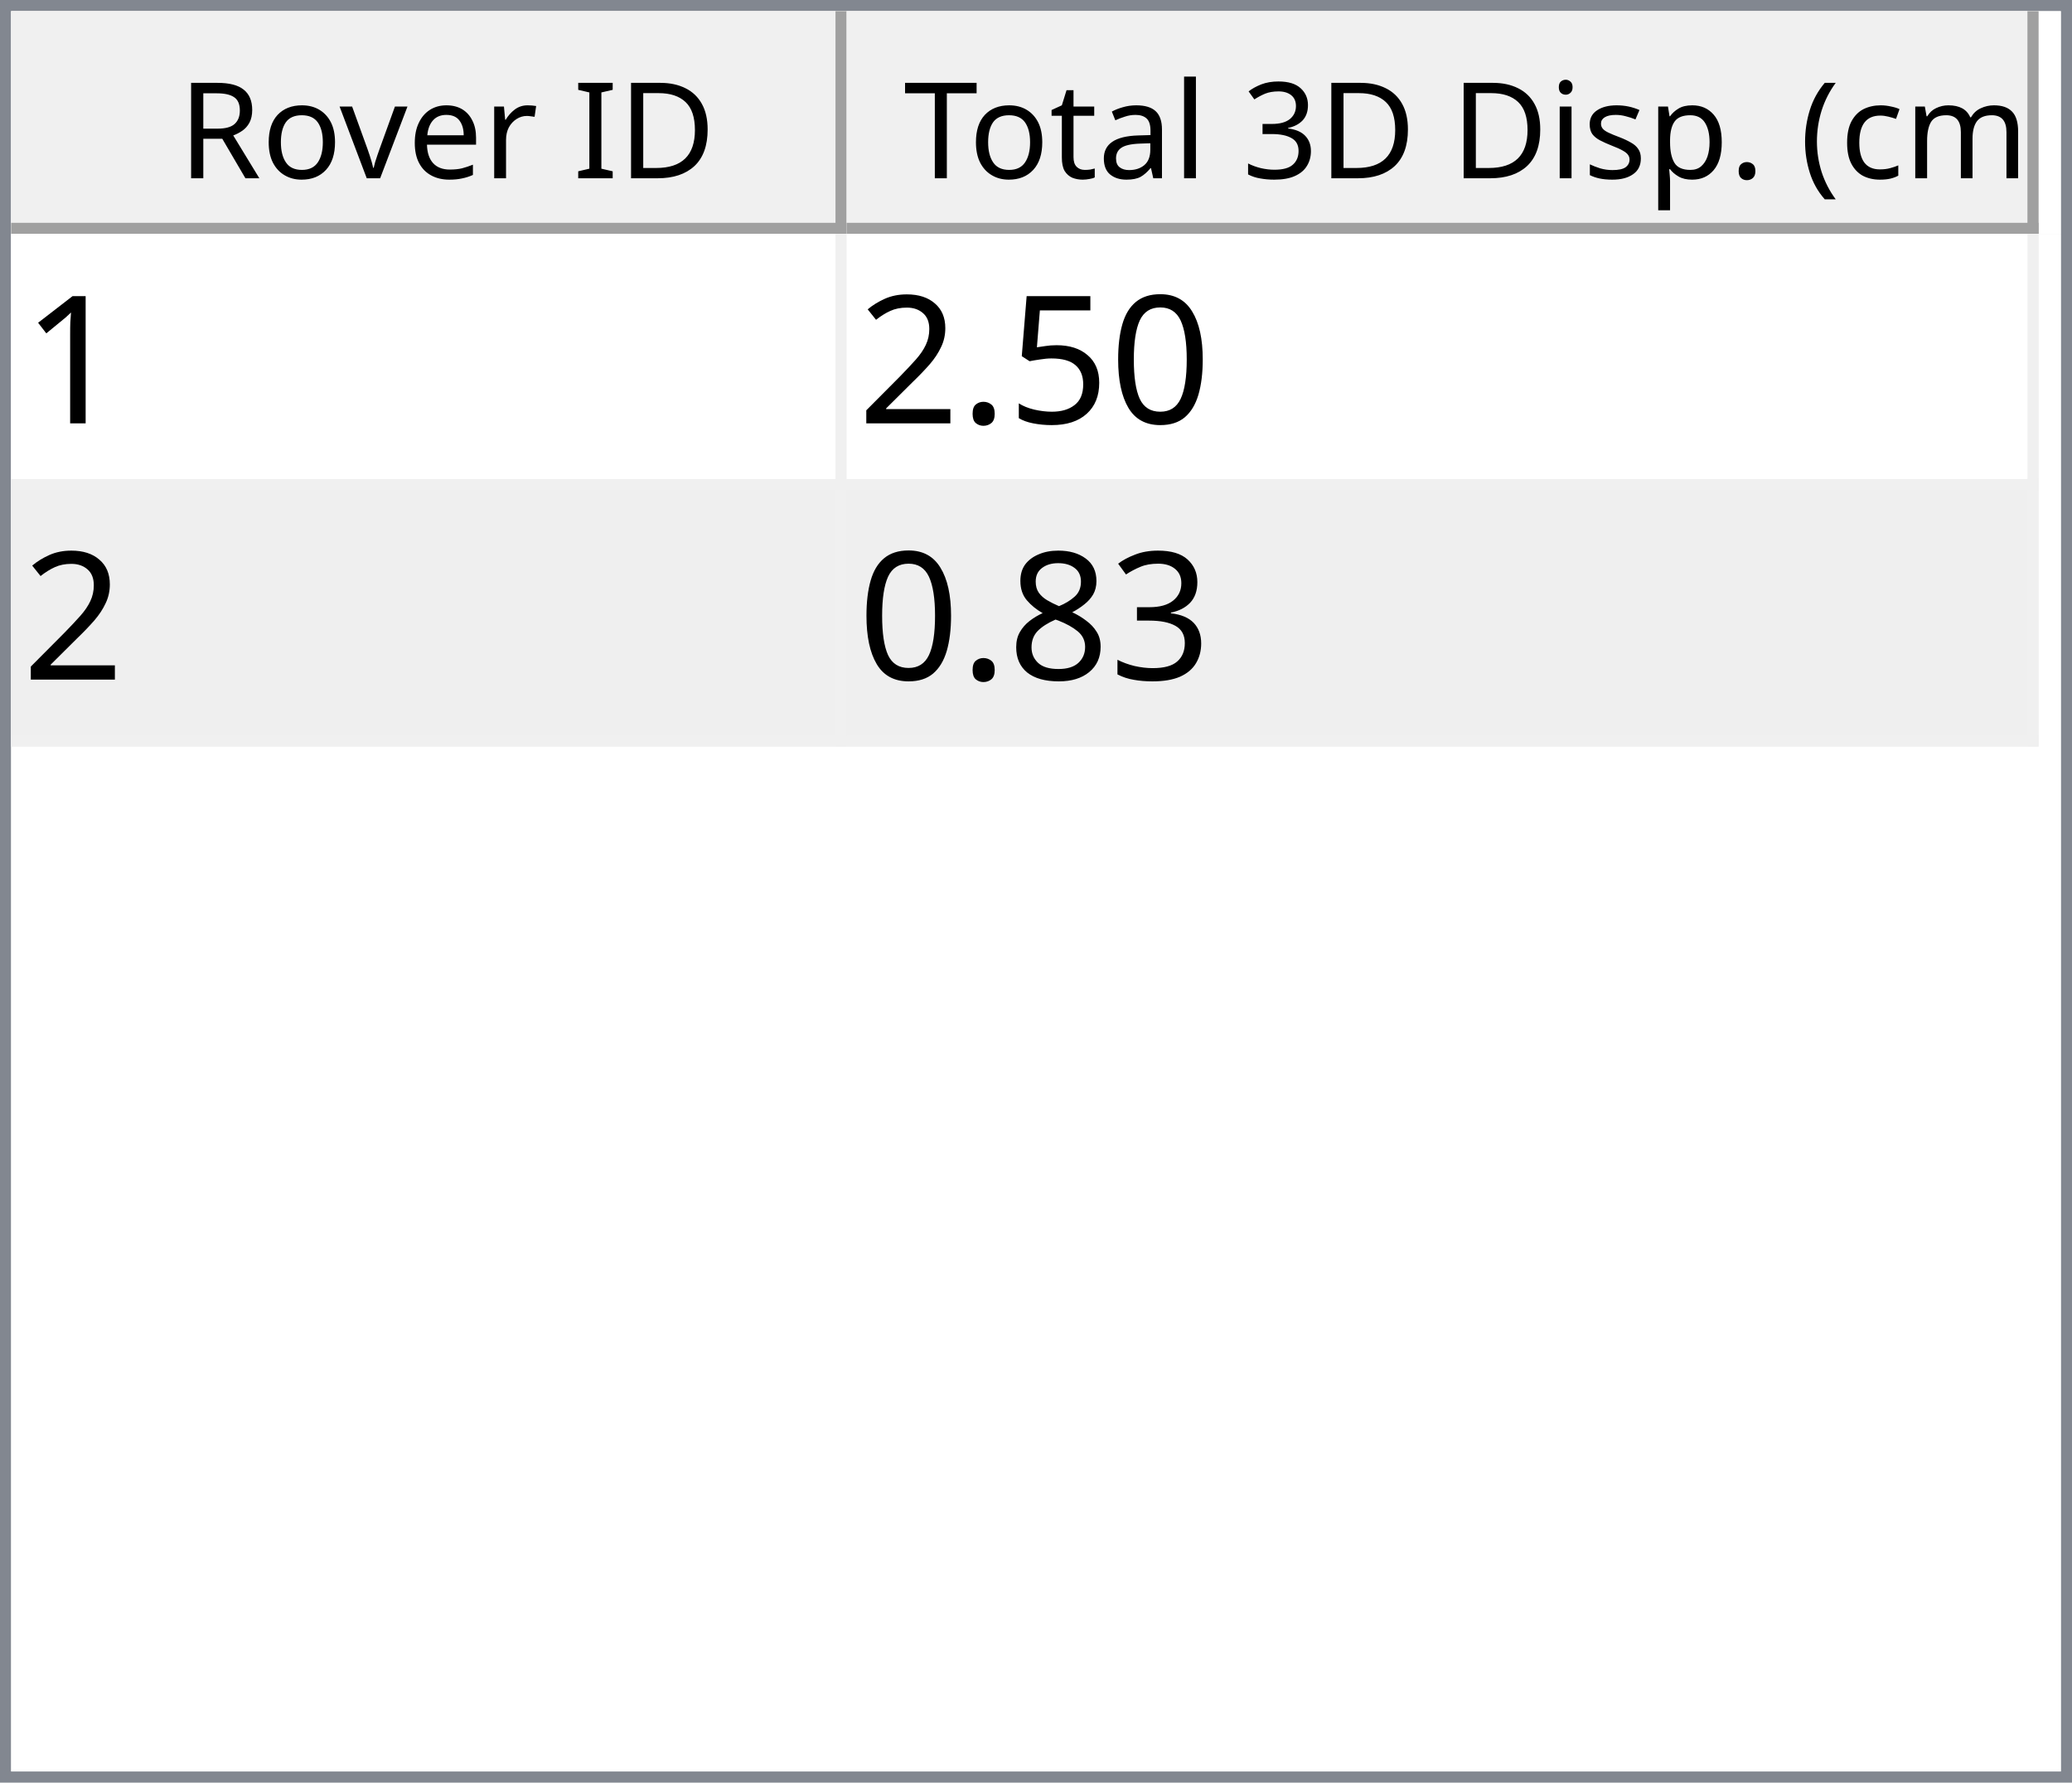
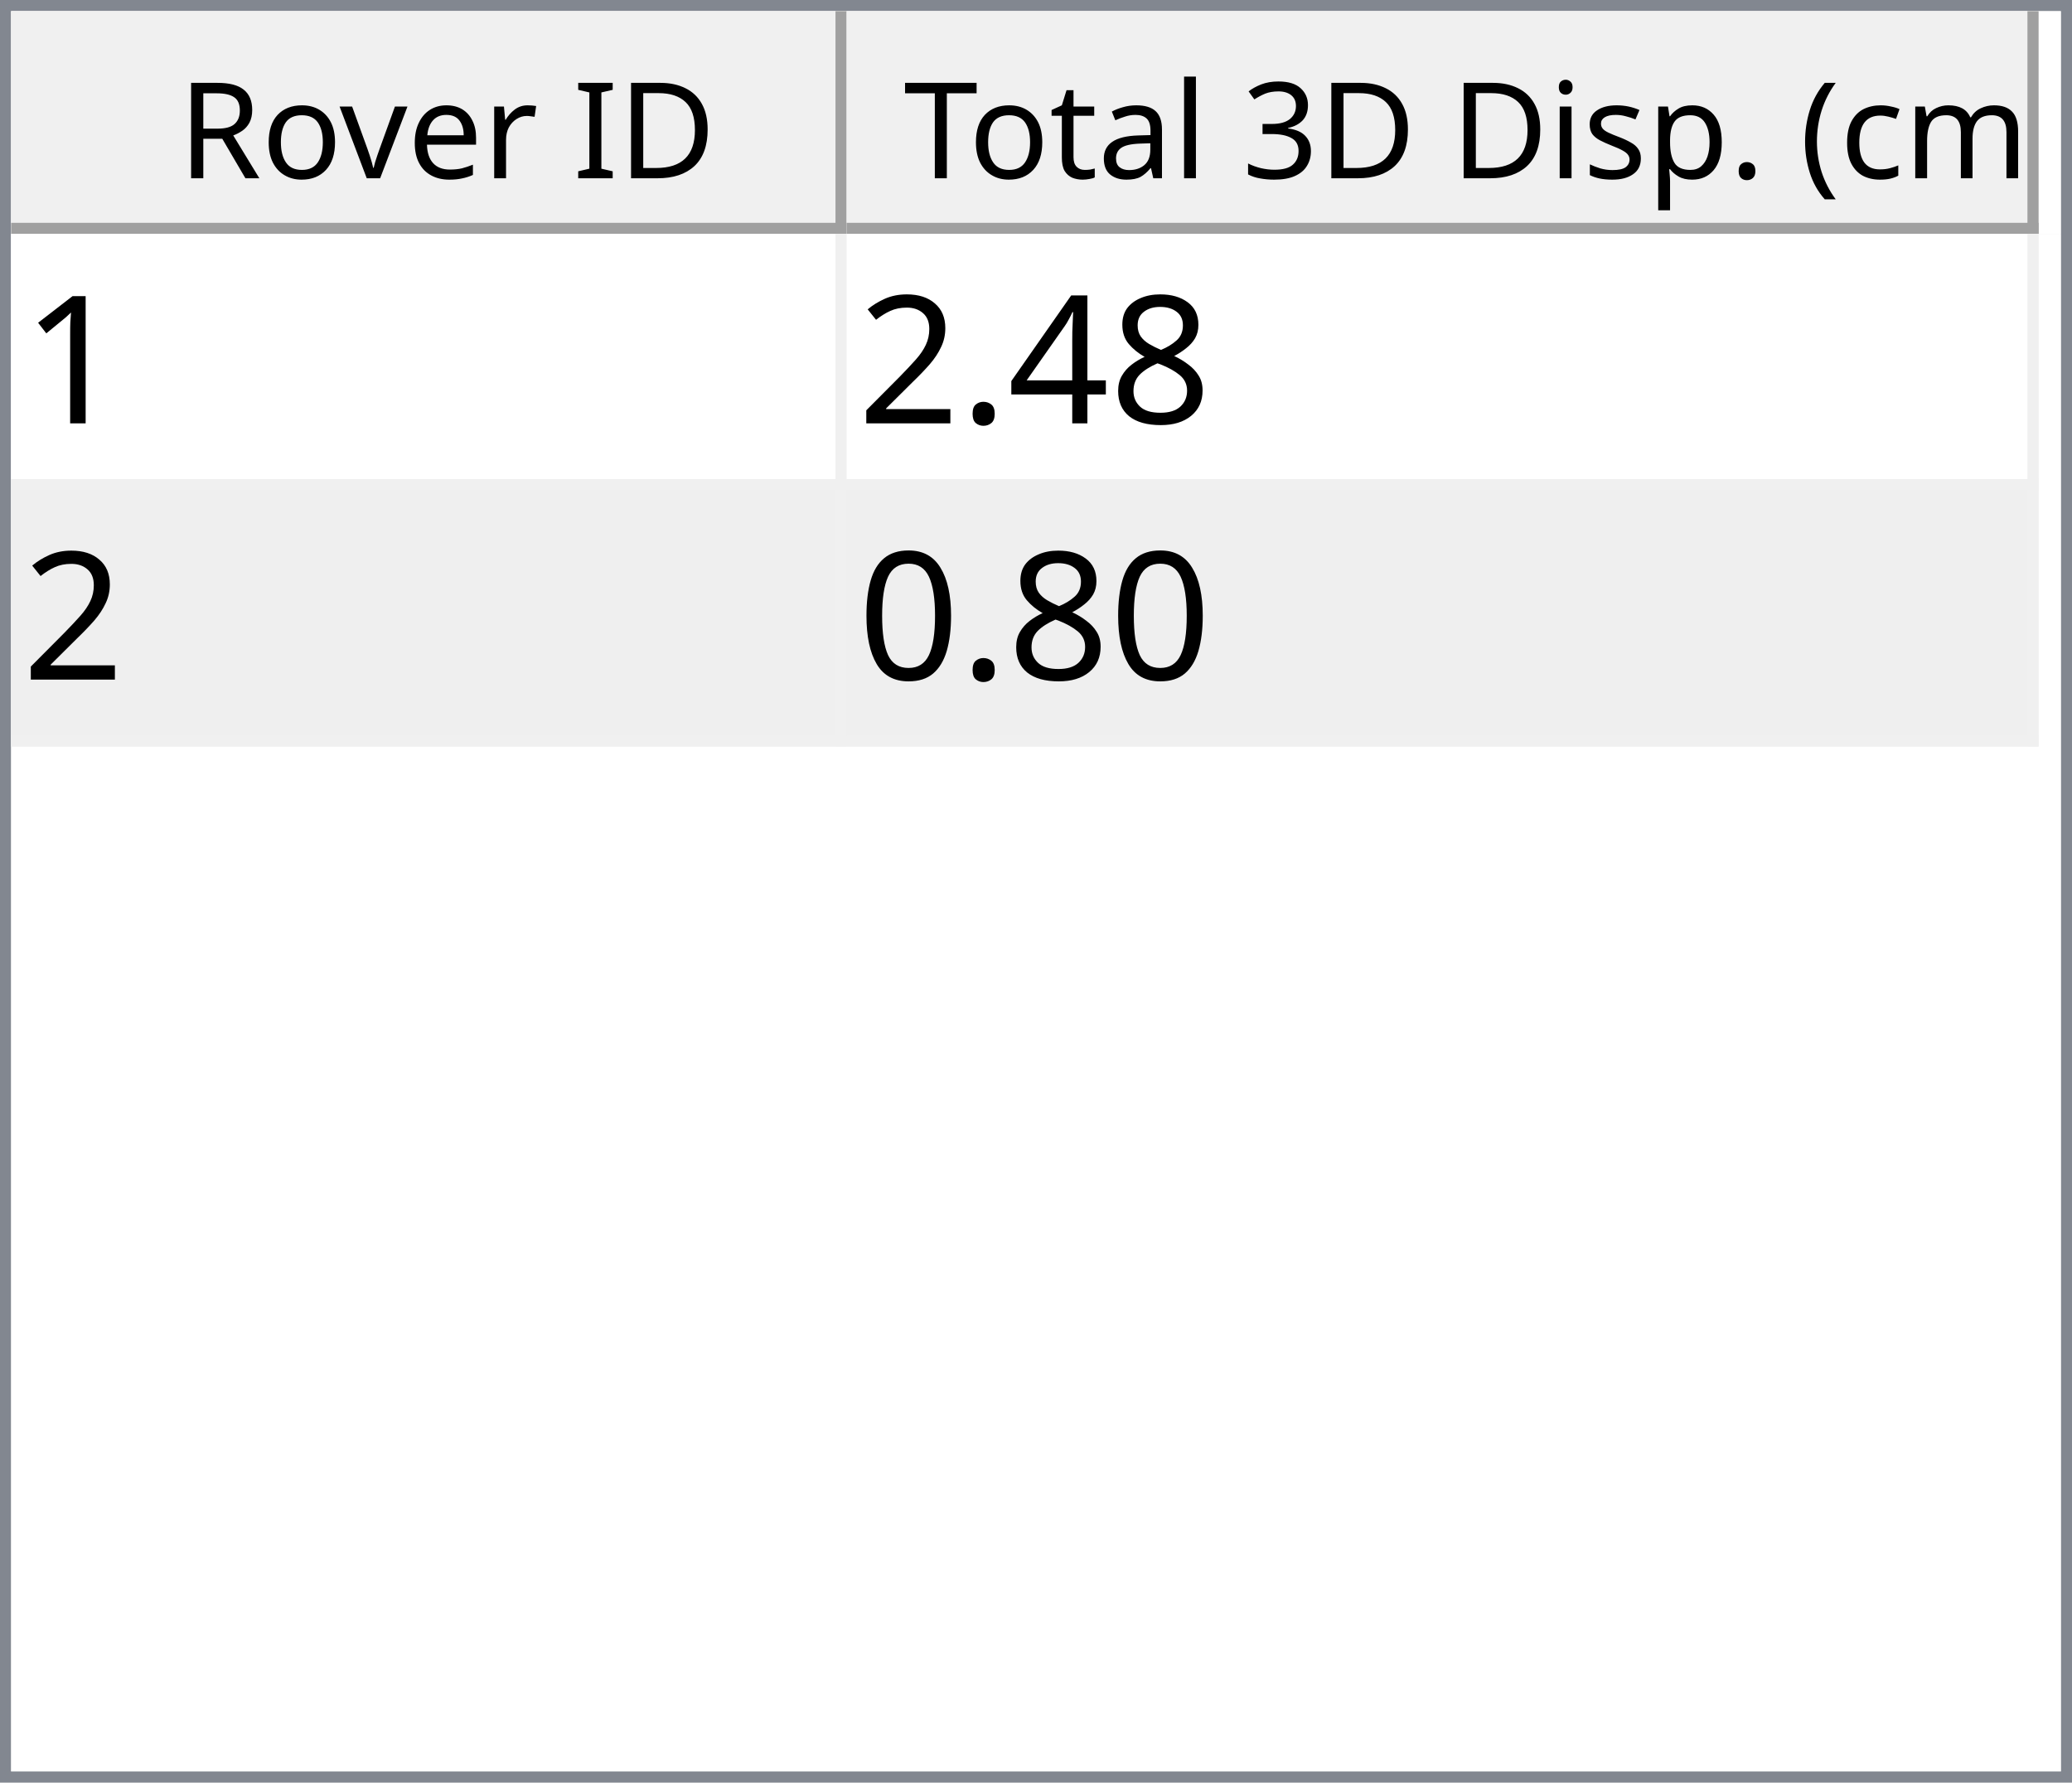
<svg xmlns="http://www.w3.org/2000/svg" style="fill-opacity:1; color-rendering:auto; color-interpolation:auto; text-rendering:auto; stroke:black; stroke-linecap:square; stroke-miterlimit:10; shape-rendering:auto; stroke-opacity:1; fill:black; stroke-dasharray:none; font-weight:normal; stroke-width:1; font-family:'Dialog'; font-style:normal; stroke-linejoin:miter; font-size:12px; stroke-dashoffset:0; image-rendering:auto;" width="186" height="160">
  <defs id="genericDefs" />
  <g>
    <defs id="defs1">
      <clipPath clipPathUnits="userSpaceOnUse" id="clipPath1">
        <path d="M0 0 L186 0 L186 160 L0 160 L0 0 Z" />
      </clipPath>
      <clipPath clipPathUnits="userSpaceOnUse" id="clipPath2">
        <path d="M0 0 L0 160 L186 160 L186 0 Z" />
      </clipPath>
      <clipPath clipPathUnits="userSpaceOnUse" id="clipPath3">
        <path d="M0 0 L0 20 L184 20 L184 0 Z" />
      </clipPath>
      <clipPath clipPathUnits="userSpaceOnUse" id="clipPath4">
        <path d="M0 0 L0 20 L75 20 L75 0 Z" />
      </clipPath>
      <clipPath clipPathUnits="userSpaceOnUse" id="clipPath5">
        <path d="M1 1 L1 19 L74 19 L74 1 Z" />
      </clipPath>
      <clipPath clipPathUnits="userSpaceOnUse" id="clipPath6">
        <path d="M0 0 L0 18 L73 18 L73 0 Z" />
      </clipPath>
      <clipPath clipPathUnits="userSpaceOnUse" id="clipPath7">
        <path d="M-0.5 -0.5 L-0.5 19.5 L74.5 19.5 L74.5 -0.5 Z" />
      </clipPath>
      <clipPath clipPathUnits="userSpaceOnUse" id="clipPath8">
        <path d="M0 0 L0 20 L107 20 L107 0 Z" />
      </clipPath>
      <clipPath clipPathUnits="userSpaceOnUse" id="clipPath9">
        <path d="M1 1 L1 19 L106 19 L106 1 Z" />
      </clipPath>
      <clipPath clipPathUnits="userSpaceOnUse" id="clipPath10">
        <path d="M0 0 L0 18 L105 18 L105 0 Z" />
      </clipPath>
      <clipPath clipPathUnits="userSpaceOnUse" id="clipPath11">
        <path d="M-0.5 -0.5 L-0.5 19.5 L106.5 19.5 L106.5 -0.5 Z" />
      </clipPath>
      <clipPath clipPathUnits="userSpaceOnUse" id="clipPath12">
        <path d="M0 0 L0 138 L184 138 L184 0 Z" />
      </clipPath>
      <clipPath clipPathUnits="userSpaceOnUse" id="clipPath13">
        <path d="M0 0 L0 46 L182 46 L182 0 Z" />
      </clipPath>
      <clipPath clipPathUnits="userSpaceOnUse" id="clipPath14">
        <path d="M-0.5 -0.5 L-0.5 45.5 L181.5 45.5 L181.5 -0.5 Z" />
      </clipPath>
      <clipPath clipPathUnits="userSpaceOnUse" id="clipPath15">
        <path d="M0 0 L0 22 L74 22 L74 0 Z" />
      </clipPath>
      <clipPath clipPathUnits="userSpaceOnUse" id="clipPath16">
        <path d="M0 0 L0 22 L106 22 L106 0 Z" />
      </clipPath>
      <font horiz-adv-x="64.551" id="font1">
        <font-face ascent="107.91" descent="25.098" units-per-em="100" style="font-style:normal; font-family:Segoe UI; font-weight:normal;" />
        <missing-glyph horiz-adv-x="64.551" d="M8.109 0 L8.109 68.266 L56.453 68.266 L56.453 0 L8.109 0 ZM15.328 7.234 L49.219 7.234 L49.219 61.031 L15.328 61.031 L15.328 7.234 Z" />
        <glyph unicode="D" horiz-adv-x="70.117" d="M9.188 0 L9.188 70.016 L28.516 70.016 Q65.531 70.016 65.531 35.891 Q65.531 19.672 55.25 9.836 Q44.969 0 27.734 0 L9.188 0 ZM17.391 62.594 L17.391 7.422 L27.828 7.422 Q41.609 7.422 49.273 14.797 Q56.938 22.172 56.938 35.688 Q56.938 62.594 28.328 62.594 L17.391 62.594 Z" />
        <glyph unicode="I" horiz-adv-x="26.611" d="M17.391 0 L9.188 0 L9.188 70.016 L17.391 70.016 L17.391 0 Z" />
        <glyph unicode=" " horiz-adv-x="27.393" d="" />
        <glyph unicode="r" horiz-adv-x="34.766" d="M34.188 41.891 Q32.078 43.5 28.125 43.5 Q23 43.5 19.555 38.672 Q16.109 33.844 16.109 25.484 L16.109 0 L8.109 0 L8.109 50 L16.109 50 L16.109 39.703 L16.312 39.703 Q18.016 44.969 21.531 47.922 Q25.047 50.875 29.391 50.875 Q32.516 50.875 34.188 50.203 L34.188 41.891 Z" />
        <glyph unicode="e" horiz-adv-x="52.295" d="M48.297 23 L12.984 23 Q13.188 14.656 17.484 10.109 Q21.781 5.562 29.297 5.562 Q37.75 5.562 44.828 11.141 L44.828 3.609 Q38.234 -1.172 27.391 -1.172 Q16.797 -1.172 10.742 5.641 Q4.688 12.453 4.688 24.812 Q4.688 36.469 11.305 43.82 Q17.922 51.172 27.734 51.172 Q37.547 51.172 42.922 44.828 Q48.297 38.484 48.297 27.203 L48.297 23 ZM40.094 29.781 Q40.047 36.719 36.75 40.578 Q33.453 44.438 27.594 44.438 Q21.922 44.438 17.969 40.383 Q14.016 36.328 13.094 29.781 L40.094 29.781 Z" />
        <glyph unicode="v" horiz-adv-x="47.9" d="M47.406 50 L27.484 0 L19.625 0 L0.688 50 L9.469 50 L22.172 13.672 Q23.578 9.672 23.922 6.688 L24.125 6.688 Q24.609 10.453 25.688 13.484 L38.969 50 L47.406 50 Z" />
        <glyph unicode="o" horiz-adv-x="58.594" d="M29 -1.172 Q17.922 -1.172 11.305 5.836 Q4.688 12.844 4.688 24.422 Q4.688 37.016 11.57 44.094 Q18.453 51.172 30.172 51.172 Q41.359 51.172 47.633 44.289 Q53.906 37.406 53.906 25.203 Q53.906 13.234 47.141 6.031 Q40.375 -1.172 29 -1.172 ZM29.594 44.438 Q21.875 44.438 17.383 39.188 Q12.891 33.938 12.891 24.703 Q12.891 15.828 17.43 10.695 Q21.969 5.562 29.594 5.562 Q37.359 5.562 41.531 10.594 Q45.703 15.625 45.703 24.906 Q45.703 34.281 41.531 39.359 Q37.359 44.438 29.594 44.438 Z" />
        <glyph unicode="R" horiz-adv-x="59.814" d="M59.375 0 L49.609 0 L37.891 19.625 Q36.281 22.359 34.766 24.289 Q33.25 26.219 31.664 27.438 Q30.078 28.656 28.25 29.219 Q26.422 29.781 24.125 29.781 L17.391 29.781 L17.391 0 L9.188 0 L9.188 70.016 L30.078 70.016 Q34.672 70.016 38.555 68.867 Q42.438 67.719 45.289 65.375 Q48.141 63.031 49.758 59.547 Q51.375 56.062 51.375 51.375 Q51.375 47.703 50.273 44.656 Q49.172 41.609 47.148 39.211 Q45.125 36.812 42.266 35.133 Q39.406 33.453 35.844 32.516 L35.844 32.328 Q37.594 31.547 38.891 30.547 Q40.188 29.547 41.359 28.18 Q42.531 26.812 43.68 25.078 Q44.828 23.344 46.234 21.047 L59.375 0 ZM17.391 62.594 L17.391 37.203 L28.516 37.203 Q31.594 37.203 34.203 38.133 Q36.812 39.062 38.719 40.797 Q40.625 42.531 41.703 45.047 Q42.781 47.562 42.781 50.688 Q42.781 56.297 39.141 59.445 Q35.5 62.594 28.609 62.594 L17.391 62.594 Z" />
        <glyph unicode=")" horiz-adv-x="30.176" d="M8.297 -15.922 L1.172 -15.922 Q16.406 2.344 16.406 26.812 Q16.406 51.469 1.078 70.016 L8.297 70.016 Q23.531 52.156 23.531 26.703 Q23.531 1.375 8.297 -15.922 Z" />
        <glyph unicode="m" horiz-adv-x="86.133" d="M79.109 0 L71.094 0 L71.094 28.719 Q71.094 37.016 68.531 40.727 Q65.969 44.438 59.906 44.438 Q54.781 44.438 51.195 39.75 Q47.609 35.062 47.609 28.516 L47.609 0 L39.594 0 L39.594 29.688 Q39.594 44.438 28.219 44.438 Q22.953 44.438 19.531 40.016 Q16.109 35.594 16.109 28.516 L16.109 0 L8.109 0 L8.109 50 L16.109 50 L16.109 42.094 L16.312 42.094 Q21.625 51.172 31.844 51.172 Q36.969 51.172 40.773 48.312 Q44.578 45.453 46 40.828 Q51.562 51.172 62.594 51.172 Q79.109 51.172 79.109 30.812 L79.109 0 Z" />
        <glyph unicode="c" horiz-adv-x="46.191" d="M42.188 2.297 Q36.422 -1.172 28.516 -1.172 Q17.828 -1.172 11.258 5.789 Q4.688 12.75 4.688 23.828 Q4.688 36.188 11.766 43.68 Q18.844 51.172 30.672 51.172 Q37.25 51.172 42.281 48.734 L42.281 40.531 Q36.719 44.438 30.375 44.438 Q22.703 44.438 17.797 38.945 Q12.891 33.453 12.891 24.516 Q12.891 15.719 17.508 10.641 Q22.125 5.562 29.891 5.562 Q36.422 5.562 42.188 9.906 L42.188 2.297 Z" />
        <glyph unicode="(" horiz-adv-x="30.176" d="M29.109 -15.922 L21.969 -15.922 Q6.844 1.375 6.844 26.703 Q6.844 52.156 21.969 70.016 L29.203 70.016 Q13.875 51.469 13.875 26.812 Q13.875 2.344 29.109 -15.922 Z" />
        <glyph unicode="." horiz-adv-x="21.68" d="M10.891 -1.078 Q8.641 -1.078 7.055 0.539 Q5.469 2.156 5.469 4.391 Q5.469 6.641 7.055 8.273 Q8.641 9.906 10.891 9.906 Q13.188 9.906 14.797 8.273 Q16.406 6.641 16.406 4.391 Q16.406 2.156 14.797 0.539 Q13.188 -1.078 10.891 -1.078 Z" />
        <glyph unicode="p" horiz-adv-x="58.789" d="M16.312 7.234 L16.109 7.234 L16.109 -23 L8.109 -23 L8.109 50 L16.109 50 L16.109 41.219 L16.312 41.219 Q22.219 51.172 33.594 51.172 Q43.266 51.172 48.688 44.461 Q54.109 37.75 54.109 26.469 Q54.109 13.922 48 6.375 Q41.891 -1.172 31.297 -1.172 Q21.578 -1.172 16.312 7.234 ZM16.109 27.391 L16.109 20.406 Q16.109 14.203 20.141 9.883 Q24.172 5.562 30.375 5.562 Q37.641 5.562 41.773 11.133 Q45.906 16.703 45.906 26.609 Q45.906 34.969 42.047 39.703 Q38.188 44.438 31.594 44.438 Q24.609 44.438 20.359 39.578 Q16.109 34.719 16.109 27.391 Z" />
        <glyph unicode="s" horiz-adv-x="42.432" d="M5.078 1.812 L5.078 10.406 Q11.625 5.562 19.484 5.562 Q30.031 5.562 30.031 12.594 Q30.031 14.594 29.125 15.992 Q28.219 17.391 26.68 18.461 Q25.141 19.531 23.07 20.383 Q21 21.234 18.609 22.172 Q15.281 23.484 12.766 24.828 Q10.25 26.172 8.57 27.859 Q6.891 29.547 6.031 31.695 Q5.172 33.844 5.172 36.719 Q5.172 40.234 6.789 42.945 Q8.406 45.656 11.086 47.484 Q13.766 49.312 17.211 50.242 Q20.656 51.172 24.312 51.172 Q30.812 51.172 35.938 48.922 L35.938 40.828 Q30.422 44.438 23.25 44.438 Q21 44.438 19.195 43.922 Q17.391 43.406 16.094 42.477 Q14.797 41.547 14.086 40.258 Q13.375 38.969 13.375 37.406 Q13.375 35.453 14.086 34.133 Q14.797 32.812 16.164 31.789 Q17.531 30.766 19.484 29.938 Q21.438 29.109 23.922 28.125 Q27.25 26.859 29.883 25.516 Q32.516 24.172 34.375 22.484 Q36.234 20.797 37.234 18.602 Q38.234 16.406 38.234 13.375 Q38.234 9.672 36.602 6.938 Q34.969 4.203 32.234 2.398 Q29.5 0.594 25.93 -0.289 Q22.359 -1.172 18.453 -1.172 Q10.75 -1.172 5.078 1.812 Z" />
        <glyph unicode="i" horiz-adv-x="24.219" d="M12.203 62.703 Q10.062 62.703 8.547 64.164 Q7.031 65.625 7.031 67.875 Q7.031 70.125 8.547 71.609 Q10.062 73.094 12.203 73.094 Q14.406 73.094 15.945 71.609 Q17.484 70.125 17.484 67.875 Q17.484 65.719 15.945 64.211 Q14.406 62.703 12.203 62.703 ZM16.109 0 L8.109 0 L8.109 50 L16.109 50 L16.109 0 Z" />
        <glyph unicode="3" horiz-adv-x="53.906" d="M46.531 19.828 Q46.531 15.094 44.75 11.211 Q42.969 7.328 39.719 4.57 Q36.469 1.812 31.93 0.297 Q27.391 -1.219 21.922 -1.219 Q11.922 -1.219 6 2.594 L6 11.188 Q13.094 5.609 22.219 5.609 Q25.875 5.609 28.828 6.539 Q31.781 7.469 33.906 9.227 Q36.031 10.984 37.18 13.477 Q38.328 15.969 38.328 19.094 Q38.328 32.812 18.797 32.812 L12.984 32.812 L12.984 39.594 L18.5 39.594 Q35.797 39.594 35.797 52.484 Q35.797 64.406 22.609 64.406 Q15.188 64.406 8.688 59.422 L8.688 67.188 Q15.375 71.188 24.609 71.188 Q29 71.188 32.57 69.969 Q36.141 68.75 38.68 66.555 Q41.219 64.359 42.609 61.281 Q44 58.203 44 54.5 Q44 40.672 30.031 36.719 L30.031 36.531 Q33.594 36.141 36.625 34.797 Q39.656 33.453 41.852 31.305 Q44.047 29.156 45.289 26.25 Q46.531 23.344 46.531 19.828 Z" />
        <glyph unicode="l" horiz-adv-x="24.219" d="M16.109 0 L8.109 0 L8.109 74.031 L16.109 74.031 L16.109 0 Z" />
        <glyph unicode="a" horiz-adv-x="50.879" d="M43.891 0 L35.891 0 L35.891 7.812 L35.688 7.812 Q30.469 -1.172 20.312 -1.172 Q12.844 -1.172 8.617 2.781 Q4.391 6.734 4.391 13.281 Q4.391 27.297 20.906 29.594 L35.891 31.688 Q35.891 44.438 25.594 44.438 Q16.547 44.438 9.281 38.281 L9.281 46.484 Q16.656 51.172 26.266 51.172 Q43.891 51.172 43.891 32.516 L43.891 0 ZM35.891 25.297 L23.828 23.641 Q18.266 22.859 15.43 20.875 Q12.594 18.891 12.594 13.875 Q12.594 10.203 15.211 7.883 Q17.828 5.562 22.172 5.562 Q28.125 5.562 32.008 9.742 Q35.891 13.922 35.891 20.312 L35.891 25.297 Z" />
        <glyph unicode="t" horiz-adv-x="33.887" d="M31.297 0.484 Q28.469 -1.078 23.828 -1.078 Q10.688 -1.078 10.688 13.578 L10.688 43.172 L2.094 43.172 L2.094 50 L10.688 50 L10.688 62.203 L18.703 64.797 L18.703 50 L31.297 50 L31.297 43.172 L18.703 43.172 L18.703 14.984 Q18.703 9.969 20.414 7.82 Q22.125 5.672 26.078 5.672 Q29.109 5.672 31.297 7.328 L31.297 0.484 Z" />
        <glyph unicode="T" horiz-adv-x="52.393" d="M50.594 62.594 L30.375 62.594 L30.375 0 L22.172 0 L22.172 62.594 L2 62.594 L2 70.016 L50.594 70.016 L50.594 62.594 Z" />
      </font>
      <font horiz-adv-x="75.0" id="font2">
        <font-face ascent="100.537" descent="21.973" units-per-em="100" style="font-style:normal; font-family:sans-serif; font-weight:normal;" />
        <missing-glyph horiz-adv-x="75.0" d="M12.5 0 L12.5 62.5 L62.5 62.5 L62.5 0 L12.5 0 ZM14.062 1.562 L60.938 1.562 L60.938 60.938 L14.062 60.938 L14.062 1.562 Z" />
        <glyph unicode="1" horiz-adv-x="55.615" d="M37.25 0 L28.469 0 L28.469 56 Q25.297 52.984 20.141 49.953 Q14.984 46.922 10.891 45.406 L10.891 53.906 Q18.266 57.375 23.781 62.305 Q29.297 67.234 31.594 71.875 L37.25 71.875 L37.25 0 Z" />
-         <glyph unicode="0" horiz-adv-x="55.615" d="M4.156 35.297 Q4.156 48 6.766 55.742 Q9.375 63.484 14.523 67.68 Q19.672 71.875 27.484 71.875 Q33.25 71.875 37.594 69.555 Q41.938 67.234 44.773 62.867 Q47.609 58.5 49.219 52.227 Q50.828 45.953 50.828 35.297 Q50.828 22.703 48.242 14.969 Q45.656 7.234 40.508 3.008 Q35.359 -1.219 27.484 -1.219 Q17.141 -1.219 11.234 6.203 Q4.156 15.141 4.156 35.297 ZM13.188 35.297 Q13.188 17.672 17.312 11.836 Q21.438 6 27.484 6 Q33.547 6 37.672 11.859 Q41.797 17.719 41.797 35.297 Q41.797 52.984 37.672 58.789 Q33.547 64.594 27.391 64.594 Q21.344 64.594 17.719 59.469 Q13.188 52.938 13.188 35.297 Z" />
-         <glyph unicode="5" horiz-adv-x="55.615" d="M4.156 18.75 L13.375 19.531 Q14.406 12.797 18.141 9.398 Q21.875 6 27.156 6 Q33.5 6 37.891 10.789 Q42.281 15.578 42.281 23.484 Q42.281 31 38.062 35.352 Q33.844 39.703 27 39.703 Q22.75 39.703 19.336 37.773 Q15.922 35.844 13.969 32.766 L5.719 33.844 L12.641 70.609 L48.25 70.609 L48.25 62.203 L19.672 62.203 L15.828 42.969 Q22.266 47.469 29.344 47.469 Q38.719 47.469 45.164 40.969 Q51.609 34.469 51.609 24.266 Q51.609 14.547 45.953 7.469 Q39.062 -1.219 27.156 -1.219 Q17.391 -1.219 11.211 4.25 Q5.031 9.719 4.156 18.75 Z" />
+         <glyph unicode="8" horiz-adv-x="55.615" d="M17.672 38.812 Q12.203 40.828 9.57 44.539 Q6.938 48.25 6.938 53.422 Q6.938 61.234 12.555 66.555 Q18.172 71.875 27.484 71.875 Q36.859 71.875 42.578 66.43 Q48.297 60.984 48.297 53.172 Q48.297 48.188 45.68 44.508 Q43.062 40.828 37.75 38.812 Q44.344 36.672 47.781 31.883 Q51.219 27.094 51.219 20.453 Q51.219 11.281 44.727 5.031 Q38.234 -1.219 27.641 -1.219 Q17.047 -1.219 10.547 5.055 Q4.047 11.328 4.047 20.703 Q4.047 27.688 7.594 32.398 Q11.141 37.109 17.672 38.812 ZM15.922 53.719 Q15.922 48.641 19.195 45.414 Q22.469 42.188 27.688 42.188 Q32.766 42.188 36.016 45.383 Q39.266 48.578 39.266 53.219 Q39.266 58.062 35.914 61.359 Q32.562 64.656 27.594 64.656 Q22.562 64.656 19.242 61.43 Q15.922 58.203 15.922 53.719 ZM13.094 20.656 Q13.094 16.891 14.875 13.375 Q16.656 9.859 20.172 7.93 Q23.688 6 27.734 6 Q34.031 6 38.133 10.055 Q42.234 14.109 42.234 20.359 Q42.234 26.703 38.016 30.859 Q33.797 35.016 27.438 35.016 Q21.234 35.016 17.164 30.914 Q13.094 26.812 13.094 20.656 Z" />
+         <glyph unicode="4" horiz-adv-x="55.615" d="M32.328 0 L32.328 17.141 L1.266 17.141 L1.266 25.203 L33.938 71.578 L41.109 71.578 L41.109 25.203 L50.781 25.203 L50.781 17.141 L41.109 17.141 L41.109 0 L32.328 0 ZM32.328 25.203 L32.328 57.469 L9.906 25.203 L32.328 25.203 Z" />
        <glyph unicode="." horiz-adv-x="27.783" d="M9.078 0 L9.078 10.016 L19.094 10.016 L19.094 0 L9.078 0 Z" />
        <glyph unicode="2" horiz-adv-x="55.615" d="M50.344 8.453 L50.344 0 L3.031 0 Q2.938 3.172 4.047 6.109 Q5.859 10.938 9.836 15.625 Q13.812 20.312 21.344 26.469 Q33.016 36.031 37.117 41.625 Q41.219 47.219 41.219 52.203 Q41.219 57.422 37.477 61.008 Q33.734 64.594 27.734 64.594 Q21.391 64.594 17.578 60.789 Q13.766 56.984 13.719 50.25 L4.688 51.172 Q5.609 61.281 11.664 66.578 Q17.719 71.875 27.938 71.875 Q38.234 71.875 44.242 66.164 Q50.25 60.453 50.25 52 Q50.25 47.703 48.492 43.555 Q46.734 39.406 42.656 34.812 Q38.578 30.219 29.109 22.219 Q21.188 15.578 18.945 13.211 Q16.703 10.844 15.234 8.453 L50.344 8.453 Z" />
-         <glyph unicode="3" horiz-adv-x="55.615" d="M4.203 18.891 L12.984 20.062 Q14.5 12.594 18.141 9.297 Q21.781 6 27 6 Q33.203 6 37.477 10.297 Q41.75 14.594 41.75 20.953 Q41.75 27 37.797 30.93 Q33.844 34.859 27.734 34.859 Q25.25 34.859 21.531 33.891 L22.516 41.609 Q23.391 41.5 23.922 41.5 Q29.547 41.5 34.039 44.43 Q38.531 47.359 38.531 53.469 Q38.531 58.297 35.258 61.477 Q31.984 64.656 26.812 64.656 Q21.688 64.656 18.266 61.43 Q14.844 58.203 13.875 51.766 L5.078 53.328 Q6.688 62.156 12.398 67.016 Q18.109 71.875 26.609 71.875 Q32.469 71.875 37.398 69.359 Q42.328 66.844 44.945 62.5 Q47.562 58.156 47.562 53.266 Q47.562 48.641 45.07 44.828 Q42.578 41.016 37.703 38.766 Q44.047 37.312 47.562 32.695 Q51.078 28.078 51.078 21.141 Q51.078 11.766 44.242 5.25 Q37.406 -1.266 26.953 -1.266 Q17.531 -1.266 11.305 4.352 Q5.078 9.969 4.203 18.891 Z" />
-         <glyph unicode="8" horiz-adv-x="55.615" d="M17.672 38.812 Q12.203 40.828 9.57 44.539 Q6.938 48.25 6.938 53.422 Q6.938 61.234 12.555 66.555 Q18.172 71.875 27.484 71.875 Q36.859 71.875 42.578 66.43 Q48.297 60.984 48.297 53.172 Q48.297 48.188 45.68 44.508 Q43.062 40.828 37.75 38.812 Q44.344 36.672 47.781 31.883 Q51.219 27.094 51.219 20.453 Q51.219 11.281 44.727 5.031 Q38.234 -1.219 27.641 -1.219 Q17.047 -1.219 10.547 5.055 Q4.047 11.328 4.047 20.703 Q4.047 27.688 7.594 32.398 Q11.141 37.109 17.672 38.812 ZM15.922 53.719 Q15.922 48.641 19.195 45.414 Q22.469 42.188 27.688 42.188 Q32.766 42.188 36.016 45.383 Q39.266 48.578 39.266 53.219 Q39.266 58.062 35.914 61.359 Q32.562 64.656 27.594 64.656 Q22.562 64.656 19.242 61.43 Q15.922 58.203 15.922 53.719 ZM13.094 20.656 Q13.094 16.891 14.875 13.375 Q16.656 9.859 20.172 7.93 Q23.688 6 27.734 6 Q34.031 6 38.133 10.055 Q42.234 14.109 42.234 20.359 Q42.234 26.703 38.016 30.859 Q33.797 35.016 27.438 35.016 Q21.234 35.016 17.164 30.914 Q13.094 26.812 13.094 20.656 Z" />
+         <glyph unicode="0" horiz-adv-x="55.615" d="M4.156 35.297 Q4.156 48 6.766 55.742 Q9.375 63.484 14.523 67.68 Q19.672 71.875 27.484 71.875 Q33.25 71.875 37.594 69.555 Q41.938 67.234 44.773 62.867 Q47.609 58.5 49.219 52.227 Q50.828 45.953 50.828 35.297 Q50.828 22.703 48.242 14.969 Q45.656 7.234 40.508 3.008 Q35.359 -1.219 27.484 -1.219 Q17.141 -1.219 11.234 6.203 Q4.156 15.141 4.156 35.297 ZM13.188 35.297 Q13.188 17.672 17.312 11.836 Q21.438 6 27.484 6 Q33.547 6 37.672 11.859 Q41.797 17.719 41.797 35.297 Q41.797 52.984 37.672 58.789 Q33.547 64.594 27.391 64.594 Q21.344 64.594 17.719 59.469 Q13.188 52.938 13.188 35.297 Z" />
      </font>
    </defs>
    <g style="fill:white; stroke:white;">
      <rect x="0" y="0" width="186" style="clip-path:url(#clipPath1); stroke:none;" height="160" />
    </g>
    <g style="fill:white; text-rendering:optimizeSpeed; color-rendering:optimizeSpeed; image-rendering:optimizeSpeed; shape-rendering:crispEdges; stroke:white; color-interpolation:sRGB;">
      <rect x="0" width="186" height="160" y="0" style="stroke:none;" />
      <path style="stroke:none;" d="M0 160 L186 160 L186 0 L0 0 Z" />
    </g>
    <g style="fill:rgb(240,240,240); font-family:'Segoe UI'; stroke:rgb(240,240,240);">
      <rect x="0" y="0" width="186" style="clip-path:url(#clipPath2); stroke:none;" height="160" />
    </g>
    <g style="fill:rgb(130,135,144); font-family:'Segoe UI'; stroke:rgb(130,135,144);">
      <path d="M0 0 L186 0 L186 160 L0 160 L0 0 ZM1 1 L185 1 L185 159 L1 159 L1 1 Z" style="fill-rule:evenodd; clip-path:url(#clipPath2); stroke:none;" />
    </g>
    <g style="fill:white; font-family:'Segoe UI'; stroke:white;" transform="translate(1,1)">
      <rect x="0" y="0" width="184" style="clip-path:url(#clipPath3); stroke:none;" height="20" />
    </g>
    <g style="fill:rgb(240,240,240); font-family:'Segoe UI'; stroke:rgb(240,240,240);" transform="translate(1,1)">
      <rect x="0" y="0" width="75" style="clip-path:url(#clipPath4); stroke:none;" height="20" />
    </g>
    <g style="font-family:'Segoe UI';" transform="translate(2,2)">
      <text x="14" xml:space="preserve" y="14" style="clip-path:url(#clipPath6); stroke:none;">Rover ID</text>
    </g>
    <g style="fill:rgb(160,160,160); font-family:'Segoe UI'; stroke:rgb(160,160,160); stroke-linejoin:bevel;" transform="translate(1.5,1.5)">
      <line x1="74" x2="74" y1="0" style="fill:none; clip-path:url(#clipPath7);" y2="19" />
    </g>
    <g style="fill:rgb(160,160,160); font-family:'Segoe UI'; stroke:rgb(160,160,160); stroke-linejoin:bevel;" transform="matrix(1,0,0,1,1,1) translate(0.5,0.5)">
      <line x1="0" x2="74" y1="19" style="fill:none; clip-path:url(#clipPath7);" y2="19" />
    </g>
    <g style="fill:rgb(240,240,240); font-family:'Segoe UI'; stroke:rgb(240,240,240);" transform="translate(76,1)">
      <rect x="0" y="0" width="107" style="clip-path:url(#clipPath8); stroke:none;" height="20" />
    </g>
    <g style="font-family:'Segoe UI';" transform="translate(77,2)">
      <text x="1" xml:space="preserve" y="14" style="clip-path:url(#clipPath10); stroke:none;"> Total 3D Disp. (cm)</text>
    </g>
    <g style="fill:rgb(160,160,160); font-family:'Segoe UI'; stroke:rgb(160,160,160); stroke-linejoin:bevel;" transform="translate(76.5,1.5)">
      <line x1="106" x2="106" y1="0" style="fill:none; clip-path:url(#clipPath11);" y2="19" />
    </g>
    <g style="fill:rgb(160,160,160); font-family:'Segoe UI'; stroke:rgb(160,160,160); stroke-linejoin:bevel;" transform="matrix(1,0,0,1,76,1) translate(0.5,0.5)">
      <line x1="0" x2="106" y1="19" style="fill:none; clip-path:url(#clipPath11);" y2="19" />
    </g>
    <g style="fill:white; font-family:'Segoe UI'; stroke:white;" transform="translate(1,21)">
      <rect x="0" y="0" width="184" style="clip-path:url(#clipPath12); stroke:none;" height="138" />
    </g>
    <g style="fill:rgb(240,240,240); font-size:16px; font-family:sans-serif; stroke:rgb(240,240,240);" transform="translate(1,21)">
      <rect x="0" y="0" width="182" style="clip-path:url(#clipPath13); stroke:none;" height="46" />
      <line transform="translate(0.5,0.5)" x1="0" x2="181" y1="22" style="clip-path:url(#clipPath14); fill:none; stroke-linejoin:bevel;" y2="22" />
    </g>
    <g transform="matrix(1,0,0,1,1,21) translate(0.5,0.5)" style="fill:rgb(240,240,240); font-size:16px; font-family:sans-serif; stroke:rgb(240,240,240); stroke-linejoin:bevel;">
      <line x1="0" x2="181" y1="45" style="fill:none; clip-path:url(#clipPath14);" y2="45" />
    </g>
    <g transform="matrix(1,0,0,1,1,21) translate(0.5,0.5)" style="fill:rgb(240,240,240); font-size:16px; font-family:sans-serif; stroke:rgb(240,240,240); stroke-linejoin:bevel;">
      <line x1="74" x2="74" y1="0" style="fill:none; clip-path:url(#clipPath14);" y2="45" />
    </g>
    <g transform="matrix(1,0,0,1,1,21) translate(0.5,0.5)" style="fill:rgb(240,240,240); font-size:16px; font-family:sans-serif; stroke:rgb(240,240,240); stroke-linejoin:bevel;">
      <line x1="181" x2="181" y1="0" style="fill:none; clip-path:url(#clipPath14);" y2="45" />
    </g>
    <g style="fill:white; font-size:16px; font-family:sans-serif; stroke:white;" transform="matrix(1,0,0,1,1,21)">
      <rect x="0" y="0" width="74" style="clip-path:url(#clipPath15); stroke:none;" height="22" />
      <text x="1" y="17" style="fill:black; clip-path:url(#clipPath15); stroke:none;" xml:space="preserve">1</text>
    </g>
    <g style="fill:white; font-size:16px; font-family:sans-serif; stroke:white;" transform="matrix(1,0,0,1,1,21) translate(75,0)">
      <rect x="0" y="0" width="106" style="clip-path:url(#clipPath16); stroke:none;" height="22" />
-       <text x="1" y="17" style="fill:black; clip-path:url(#clipPath16); stroke:none;" xml:space="preserve">2.50</text>
+       <text x="1" y="17" style="fill:black; clip-path:url(#clipPath16); stroke:none;" xml:space="preserve">2.48</text>
    </g>
    <g style="fill:rgb(239,239,239); font-size:16px; font-family:sans-serif; stroke:rgb(239,239,239);" transform="matrix(1,0,0,1,1,21) translate(0,23)">
      <rect x="0" y="0" width="74" style="clip-path:url(#clipPath15); stroke:none;" height="22" />
      <text x="1" y="17" style="fill:black; clip-path:url(#clipPath15); stroke:none;" xml:space="preserve">2</text>
    </g>
    <g style="fill:rgb(239,239,239); font-size:16px; font-family:sans-serif; stroke:rgb(239,239,239);" transform="matrix(1,0,0,1,1,21) translate(75,23)">
      <rect x="0" y="0" width="106" style="clip-path:url(#clipPath16); stroke:none;" height="22" />
-       <text x="1" y="17" style="fill:black; clip-path:url(#clipPath16); stroke:none;" xml:space="preserve">0.83</text>
+       <text x="1" y="17" style="fill:black; clip-path:url(#clipPath16); stroke:none;" xml:space="preserve">0.80</text>
    </g>
  </g>
</svg>
